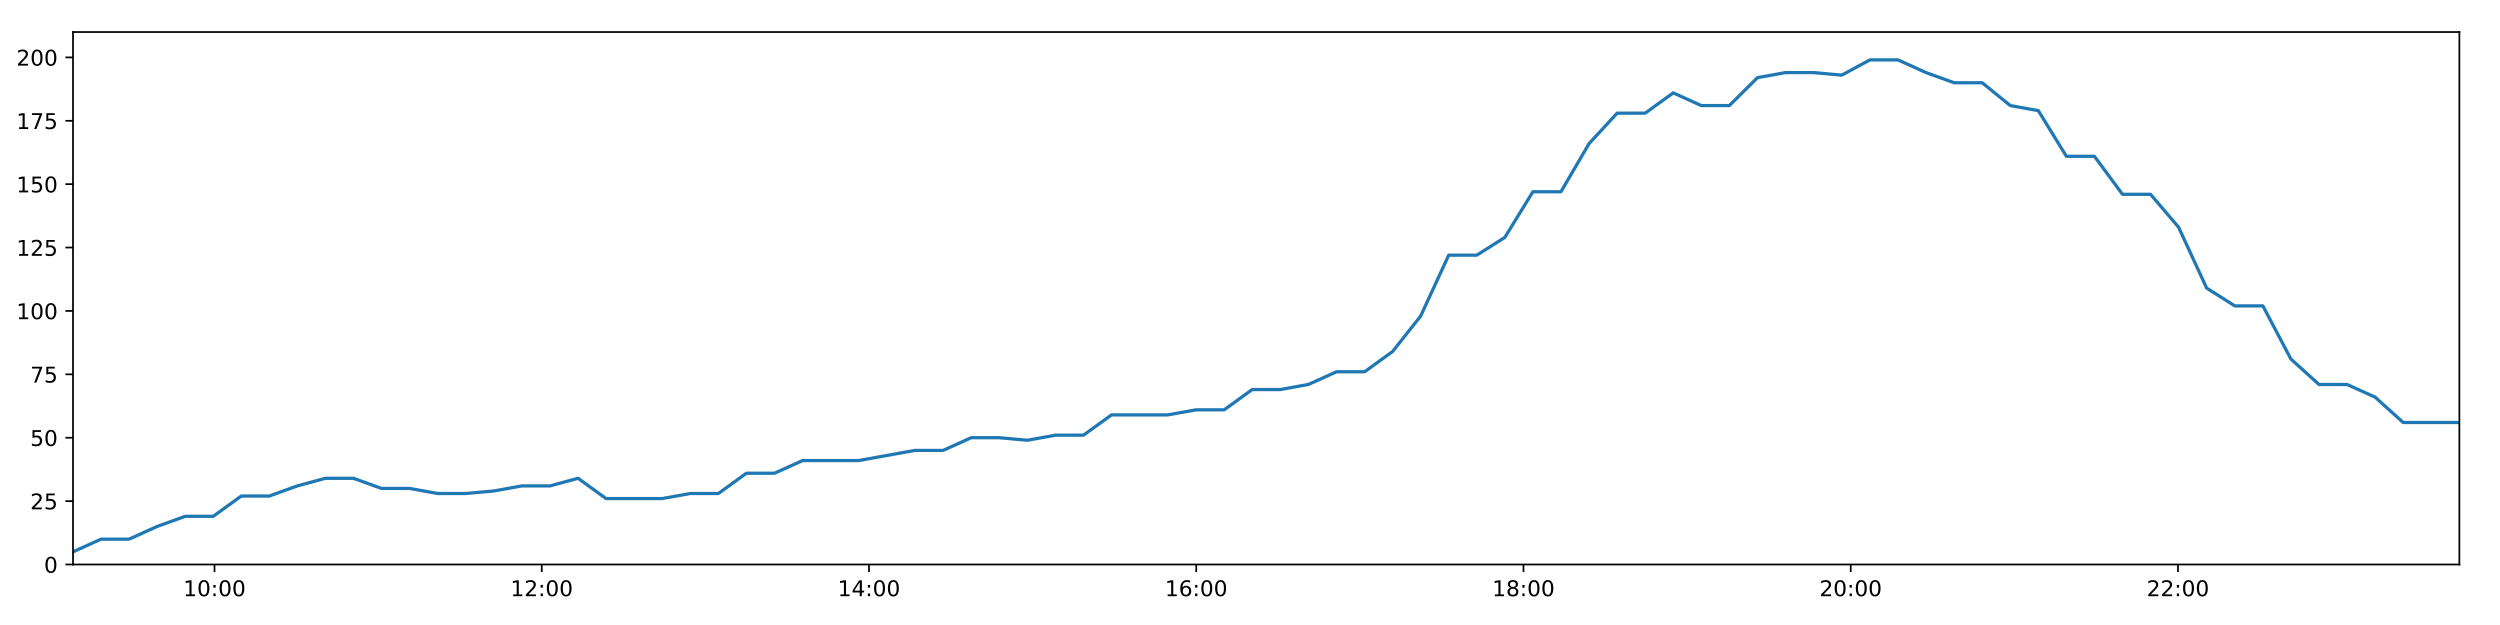
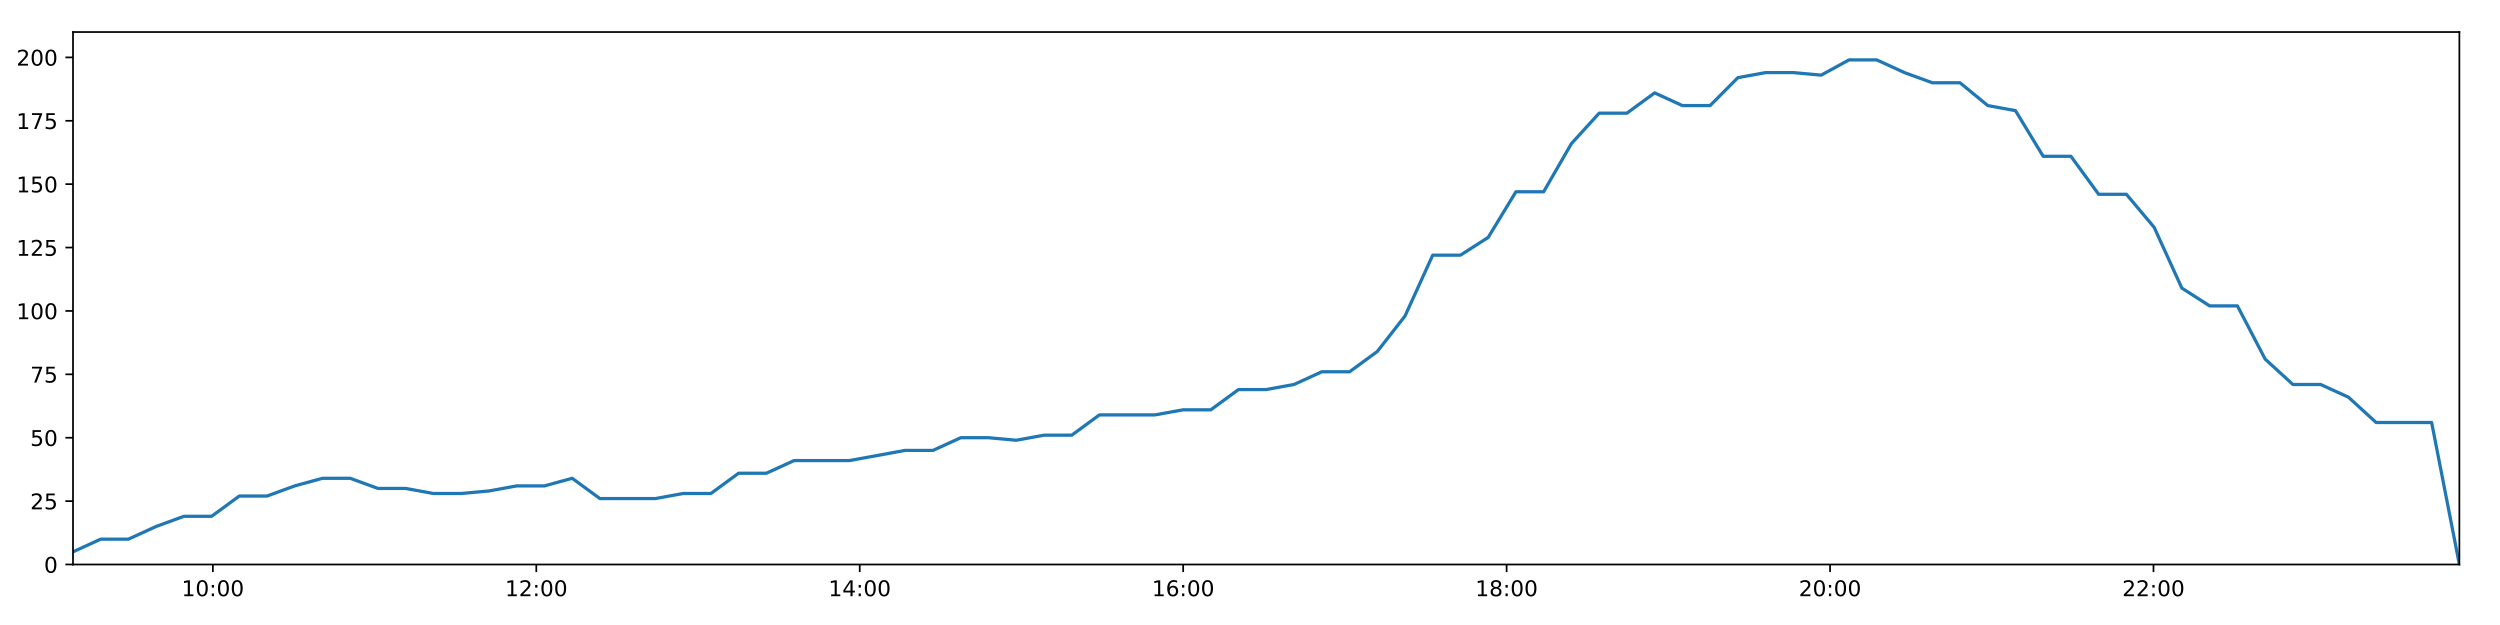
<svg xmlns="http://www.w3.org/2000/svg" xmlns:xlink="http://www.w3.org/1999/xlink" height="288pt" version="1.1" viewBox="0 0 1152 288" width="1152pt">
  <defs>
    <style type="text/css">
*{stroke-linecap:butt;stroke-linejoin:round;}
  </style>
  </defs>
  <g id="figure_1">
    <g id="patch_1">
      <path d="M 0 288  L 1152 288  L 1152 0  L 0 0  z " style="fill:#ffffff;" />
    </g>
    <g id="axes_1">
      <g id="patch_2">
        <path d="M 33.64 260.12  L 1133.28 260.12  L 1133.28 14.76  L 33.64 14.76  z " style="fill:#ffffff;" />
      </g>
      <g id="matplotlib.axis_1">
        <g id="xtick_1">
          <g id="line2d_1">
            <defs>
-               <path d="M 0 0  L 0 3.5  " id="meee6dd538e" style="stroke:#000000;stroke-width:0.8;" />
-             </defs>
-             <g>
-               <use style="stroke:#000000;stroke-width:0.8;" x="98.846" xlink:href="#meee6dd538e" y="260.12" />
+               <path d="M 0 0  L 0 3.5  " id="m0616ace1bf" style="stroke:#000000;stroke-width:0.8;" />
+             </defs>
+             <g>
+               <use style="stroke:#000000;stroke-width:0.8;" x="98.088" xlink:href="#m0616ace1bf" y="260.12" />
            </g>
          </g>
          <g id="text_1">
            <defs>
              <path d="M 12.406 8.297  L 28.516 8.297  L 28.516 63.922  L 10.984 60.406  L 10.984 69.391  L 28.422 72.906  L 38.281 72.906  L 38.281 8.297  L 54.391 8.297  L 54.391 0  L 12.406 0  z " id="DejaVuSans-49" />
              <path d="M 31.781 66.406  Q 24.172 66.406 20.328 58.906  Q 16.5 51.422 16.5 36.375  Q 16.5 21.391 20.328 13.891  Q 24.172 6.391 31.781 6.391  Q 39.453 6.391 43.281 13.891  Q 47.125 21.391 47.125 36.375  Q 47.125 51.422 43.281 58.906  Q 39.453 66.406 31.781 66.406  z M 31.781 74.219  Q 44.047 74.219 50.516 64.516  Q 56.984 54.828 56.984 36.375  Q 56.984 17.969 50.516 8.266  Q 44.047 -1.422 31.781 -1.422  Q 19.531 -1.422 13.062 8.266  Q 6.594 17.969 6.594 36.375  Q 6.594 54.828 13.062 64.516  Q 19.531 74.219 31.781 74.219  z " id="DejaVuSans-48" />
              <path d="M 11.719 12.406  L 22.016 12.406  L 22.016 0  L 11.719 0  z M 11.719 51.703  L 22.016 51.703  L 22.016 39.312  L 11.719 39.312  z " id="DejaVuSans-58" />
            </defs>
-             <g transform="translate(84.43661 274.7184)scale(0.1 -0.1)">
+             <g transform="translate(83.67871 274.7184)scale(0.1 -0.1)">
              <use xlink:href="#DejaVuSans-49" />
              <use x="63.623" xlink:href="#DejaVuSans-48" />
              <use x="127.246" xlink:href="#DejaVuSans-58" />
              <use x="160.938" xlink:href="#DejaVuSans-48" />
              <use x="224.561" xlink:href="#DejaVuSans-48" />
            </g>
          </g>
        </g>
        <g id="xtick_2">
          <g id="line2d_2">
            <g>
-               <use style="stroke:#000000;stroke-width:0.8;" x="249.639" xlink:href="#meee6dd538e" y="260.12" />
+               <use style="stroke:#000000;stroke-width:0.8;" x="247.128" xlink:href="#m0616ace1bf" y="260.12" />
            </g>
          </g>
          <g id="text_2">
            <defs>
              <path d="M 19.188 8.297  L 53.609 8.297  L 53.609 0  L 7.328 0  L 7.328 8.297  Q 12.938 14.109 22.625 23.891  Q 32.328 33.688 34.812 36.531  Q 39.547 41.844 41.422 45.531  Q 43.312 49.219 43.312 52.781  Q 43.312 58.594 39.234 62.25  Q 35.156 65.922 28.609 65.922  Q 23.969 65.922 18.812 64.312  Q 13.672 62.703 7.812 59.422  L 7.812 69.391  Q 13.766 71.781 18.938 73  Q 24.125 74.219 28.422 74.219  Q 39.75 74.219 46.484 68.547  Q 53.219 62.891 53.219 53.422  Q 53.219 48.922 51.531 44.891  Q 49.859 40.875 45.406 35.406  Q 44.188 33.984 37.641 27.219  Q 31.109 20.453 19.188 8.297  z " id="DejaVuSans-50" />
            </defs>
-             <g transform="translate(235.2293 274.7184)scale(0.1 -0.1)">
+             <g transform="translate(232.7187 274.7184)scale(0.1 -0.1)">
              <use xlink:href="#DejaVuSans-49" />
              <use x="63.623" xlink:href="#DejaVuSans-50" />
              <use x="127.246" xlink:href="#DejaVuSans-58" />
              <use x="160.938" xlink:href="#DejaVuSans-48" />
              <use x="224.561" xlink:href="#DejaVuSans-48" />
            </g>
          </g>
        </g>
        <g id="xtick_3">
          <g id="line2d_3">
            <g>
-               <use style="stroke:#000000;stroke-width:0.8;" x="400.431" xlink:href="#meee6dd538e" y="260.12" />
+               <use style="stroke:#000000;stroke-width:0.8;" x="396.168" xlink:href="#m0616ace1bf" y="260.12" />
            </g>
          </g>
          <g id="text_3">
            <defs>
              <path d="M 37.797 64.312  L 12.891 25.391  L 37.797 25.391  z M 35.203 72.906  L 47.609 72.906  L 47.609 25.391  L 58.016 25.391  L 58.016 17.188  L 47.609 17.188  L 47.609 0  L 37.797 0  L 37.797 17.188  L 4.891 17.188  L 4.891 26.703  z " id="DejaVuSans-52" />
            </defs>
-             <g transform="translate(386.022 274.7184)scale(0.1 -0.1)">
+             <g transform="translate(381.7587 274.7184)scale(0.1 -0.1)">
              <use xlink:href="#DejaVuSans-49" />
              <use x="63.623" xlink:href="#DejaVuSans-52" />
              <use x="127.246" xlink:href="#DejaVuSans-58" />
              <use x="160.938" xlink:href="#DejaVuSans-48" />
              <use x="224.561" xlink:href="#DejaVuSans-48" />
            </g>
          </g>
        </g>
        <g id="xtick_4">
          <g id="line2d_4">
            <g>
-               <use style="stroke:#000000;stroke-width:0.8;" x="551.224" xlink:href="#meee6dd538e" y="260.12" />
+               <use style="stroke:#000000;stroke-width:0.8;" x="545.208" xlink:href="#m0616ace1bf" y="260.12" />
            </g>
          </g>
          <g id="text_4">
            <defs>
              <path d="M 33.016 40.375  Q 26.375 40.375 22.484 35.828  Q 18.609 31.297 18.609 23.391  Q 18.609 15.531 22.484 10.953  Q 26.375 6.391 33.016 6.391  Q 39.656 6.391 43.531 10.953  Q 47.406 15.531 47.406 23.391  Q 47.406 31.297 43.531 35.828  Q 39.656 40.375 33.016 40.375  z M 52.594 71.297  L 52.594 62.312  Q 48.875 64.062 45.094 64.984  Q 41.312 65.922 37.594 65.922  Q 27.828 65.922 22.672 59.328  Q 17.531 52.734 16.797 39.406  Q 19.672 43.656 24.016 45.922  Q 28.375 48.188 33.594 48.188  Q 44.578 48.188 50.953 41.516  Q 57.328 34.859 57.328 23.391  Q 57.328 12.156 50.688 5.359  Q 44.047 -1.422 33.016 -1.422  Q 20.359 -1.422 13.672 8.266  Q 6.984 17.969 6.984 36.375  Q 6.984 53.656 15.188 63.938  Q 23.391 74.219 37.203 74.219  Q 40.922 74.219 44.703 73.484  Q 48.484 72.75 52.594 71.297  z " id="DejaVuSans-54" />
            </defs>
-             <g transform="translate(536.8147 274.7184)scale(0.1 -0.1)">
+             <g transform="translate(530.7987 274.7184)scale(0.1 -0.1)">
              <use xlink:href="#DejaVuSans-49" />
              <use x="63.623" xlink:href="#DejaVuSans-54" />
              <use x="127.246" xlink:href="#DejaVuSans-58" />
              <use x="160.938" xlink:href="#DejaVuSans-48" />
              <use x="224.561" xlink:href="#DejaVuSans-48" />
            </g>
          </g>
        </g>
        <g id="xtick_5">
          <g id="line2d_5">
            <g>
-               <use style="stroke:#000000;stroke-width:0.8;" x="702.017" xlink:href="#meee6dd538e" y="260.12" />
+               <use style="stroke:#000000;stroke-width:0.8;" x="694.248" xlink:href="#m0616ace1bf" y="260.12" />
            </g>
          </g>
          <g id="text_5">
            <defs>
              <path d="M 31.781 34.625  Q 24.75 34.625 20.719 30.859  Q 16.703 27.094 16.703 20.516  Q 16.703 13.922 20.719 10.156  Q 24.75 6.391 31.781 6.391  Q 38.812 6.391 42.859 10.172  Q 46.922 13.969 46.922 20.516  Q 46.922 27.094 42.891 30.859  Q 38.875 34.625 31.781 34.625  z M 21.922 38.812  Q 15.578 40.375 12.031 44.719  Q 8.5 49.078 8.5 55.328  Q 8.5 64.062 14.719 69.141  Q 20.953 74.219 31.781 74.219  Q 42.672 74.219 48.875 69.141  Q 55.078 64.062 55.078 55.328  Q 55.078 49.078 51.531 44.719  Q 48 40.375 41.703 38.812  Q 48.828 37.156 52.797 32.312  Q 56.781 27.484 56.781 20.516  Q 56.781 9.906 50.312 4.234  Q 43.844 -1.422 31.781 -1.422  Q 19.734 -1.422 13.25 4.234  Q 6.781 9.906 6.781 20.516  Q 6.781 27.484 10.781 32.312  Q 14.797 37.156 21.922 38.812  z M 18.312 54.391  Q 18.312 48.734 21.844 45.562  Q 25.391 42.391 31.781 42.391  Q 38.141 42.391 41.719 45.562  Q 45.312 48.734 45.312 54.391  Q 45.312 60.062 41.719 63.234  Q 38.141 66.406 31.781 66.406  Q 25.391 66.406 21.844 63.234  Q 18.312 60.062 18.312 54.391  z " id="DejaVuSans-56" />
            </defs>
-             <g transform="translate(687.6074 274.7184)scale(0.1 -0.1)">
+             <g transform="translate(679.8388 274.7184)scale(0.1 -0.1)">
              <use xlink:href="#DejaVuSans-49" />
              <use x="63.623" xlink:href="#DejaVuSans-56" />
              <use x="127.246" xlink:href="#DejaVuSans-58" />
              <use x="160.938" xlink:href="#DejaVuSans-48" />
              <use x="224.561" xlink:href="#DejaVuSans-48" />
            </g>
          </g>
        </g>
        <g id="xtick_6">
          <g id="line2d_6">
            <g>
-               <use style="stroke:#000000;stroke-width:0.8;" x="852.809" xlink:href="#meee6dd538e" y="260.12" />
+               <use style="stroke:#000000;stroke-width:0.8;" x="843.288" xlink:href="#m0616ace1bf" y="260.12" />
            </g>
          </g>
          <g id="text_6">
-             <g transform="translate(838.4001 274.7184)scale(0.1 -0.1)">
+             <g transform="translate(828.8788 274.7184)scale(0.1 -0.1)">
              <use xlink:href="#DejaVuSans-50" />
              <use x="63.623" xlink:href="#DejaVuSans-48" />
              <use x="127.246" xlink:href="#DejaVuSans-58" />
              <use x="160.938" xlink:href="#DejaVuSans-48" />
              <use x="224.561" xlink:href="#DejaVuSans-48" />
            </g>
          </g>
        </g>
        <g id="xtick_7">
          <g id="line2d_7">
            <g>
-               <use style="stroke:#000000;stroke-width:0.8;" x="1003.602" xlink:href="#meee6dd538e" y="260.12" />
+               <use style="stroke:#000000;stroke-width:0.8;" x="992.328" xlink:href="#m0616ace1bf" y="260.12" />
            </g>
          </g>
          <g id="text_7">
-             <g transform="translate(989.1928 274.7184)scale(0.1 -0.1)">
+             <g transform="translate(977.9188 274.7184)scale(0.1 -0.1)">
              <use xlink:href="#DejaVuSans-50" />
              <use x="63.623" xlink:href="#DejaVuSans-50" />
              <use x="127.246" xlink:href="#DejaVuSans-58" />
              <use x="160.938" xlink:href="#DejaVuSans-48" />
              <use x="224.561" xlink:href="#DejaVuSans-48" />
            </g>
          </g>
        </g>
      </g>
      <g id="matplotlib.axis_2">
        <g id="ytick_1">
          <g id="line2d_8">
            <defs>
-               <path d="M 0 0  L -3.5 0  " id="m3878f6cecd" style="stroke:#000000;stroke-width:0.8;" />
-             </defs>
-             <g>
-               <use style="stroke:#000000;stroke-width:0.8;" x="33.64" xlink:href="#m3878f6cecd" y="260.12" />
+               <path d="M 0 0  L -3.5 0  " id="mb2330fc206" style="stroke:#000000;stroke-width:0.8;" />
+             </defs>
+             <g>
+               <use style="stroke:#000000;stroke-width:0.8;" x="33.64" xlink:href="#mb2330fc206" y="260.12" />
            </g>
          </g>
          <g id="text_8">
            <g transform="translate(20.2775 263.9192)scale(0.1 -0.1)">
              <use xlink:href="#DejaVuSans-48" />
            </g>
          </g>
        </g>
        <g id="ytick_2">
          <g id="line2d_9">
            <g>
-               <use style="stroke:#000000;stroke-width:0.8;" x="33.64" xlink:href="#m3878f6cecd" y="230.91" />
+               <use style="stroke:#000000;stroke-width:0.8;" x="33.64" xlink:href="#mb2330fc206" y="230.91" />
            </g>
          </g>
          <g id="text_9">
            <defs>
              <path d="M 10.797 72.906  L 49.516 72.906  L 49.516 64.594  L 19.828 64.594  L 19.828 46.734  Q 21.969 47.469 24.109 47.828  Q 26.266 48.188 28.422 48.188  Q 40.625 48.188 47.75 41.5  Q 54.891 34.812 54.891 23.391  Q 54.891 11.625 47.562 5.094  Q 40.234 -1.422 26.906 -1.422  Q 22.312 -1.422 17.547 -0.641  Q 12.797 0.141 7.719 1.703  L 7.719 11.625  Q 12.109 9.234 16.797 8.062  Q 21.484 6.891 26.703 6.891  Q 35.156 6.891 40.078 11.328  Q 45.016 15.766 45.016 23.391  Q 45.016 31 40.078 35.438  Q 35.156 39.891 26.703 39.891  Q 22.75 39.891 18.812 39.016  Q 14.891 38.141 10.797 36.281  z " id="DejaVuSans-53" />
            </defs>
            <g transform="translate(13.915 234.7097)scale(0.1 -0.1)">
              <use xlink:href="#DejaVuSans-50" />
              <use x="63.623" xlink:href="#DejaVuSans-53" />
            </g>
          </g>
        </g>
        <g id="ytick_3">
          <g id="line2d_10">
            <g>
-               <use style="stroke:#000000;stroke-width:0.8;" x="33.64" xlink:href="#m3878f6cecd" y="201.701" />
+               <use style="stroke:#000000;stroke-width:0.8;" x="33.64" xlink:href="#mb2330fc206" y="201.701" />
            </g>
          </g>
          <g id="text_10">
            <g transform="translate(13.915 205.5002)scale(0.1 -0.1)">
              <use xlink:href="#DejaVuSans-53" />
              <use x="63.623" xlink:href="#DejaVuSans-48" />
            </g>
          </g>
        </g>
        <g id="ytick_4">
          <g id="line2d_11">
            <g>
-               <use style="stroke:#000000;stroke-width:0.8;" x="33.64" xlink:href="#m3878f6cecd" y="172.491" />
+               <use style="stroke:#000000;stroke-width:0.8;" x="33.64" xlink:href="#mb2330fc206" y="172.491" />
            </g>
          </g>
          <g id="text_11">
            <defs>
              <path d="M 8.203 72.906  L 55.078 72.906  L 55.078 68.703  L 28.609 0  L 18.312 0  L 43.219 64.594  L 8.203 64.594  z " id="DejaVuSans-55" />
            </defs>
            <g transform="translate(13.915 176.2906)scale(0.1 -0.1)">
              <use xlink:href="#DejaVuSans-55" />
              <use x="63.623" xlink:href="#DejaVuSans-53" />
            </g>
          </g>
        </g>
        <g id="ytick_5">
          <g id="line2d_12">
            <g>
-               <use style="stroke:#000000;stroke-width:0.8;" x="33.64" xlink:href="#m3878f6cecd" y="143.282" />
+               <use style="stroke:#000000;stroke-width:0.8;" x="33.64" xlink:href="#mb2330fc206" y="143.282" />
            </g>
          </g>
          <g id="text_12">
            <g transform="translate(7.5525 147.0811)scale(0.1 -0.1)">
              <use xlink:href="#DejaVuSans-49" />
              <use x="63.623" xlink:href="#DejaVuSans-48" />
              <use x="127.246" xlink:href="#DejaVuSans-48" />
            </g>
          </g>
        </g>
        <g id="ytick_6">
          <g id="line2d_13">
            <g>
-               <use style="stroke:#000000;stroke-width:0.8;" x="33.64" xlink:href="#m3878f6cecd" y="114.072" />
+               <use style="stroke:#000000;stroke-width:0.8;" x="33.64" xlink:href="#mb2330fc206" y="114.072" />
            </g>
          </g>
          <g id="text_13">
            <g transform="translate(7.5525 117.8716)scale(0.1 -0.1)">
              <use xlink:href="#DejaVuSans-49" />
              <use x="63.623" xlink:href="#DejaVuSans-50" />
              <use x="127.246" xlink:href="#DejaVuSans-53" />
            </g>
          </g>
        </g>
        <g id="ytick_7">
          <g id="line2d_14">
            <g>
-               <use style="stroke:#000000;stroke-width:0.8;" x="33.64" xlink:href="#m3878f6cecd" y="84.863" />
+               <use style="stroke:#000000;stroke-width:0.8;" x="33.64" xlink:href="#mb2330fc206" y="84.863" />
            </g>
          </g>
          <g id="text_14">
            <g transform="translate(7.5525 88.66208)scale(0.1 -0.1)">
              <use xlink:href="#DejaVuSans-49" />
              <use x="63.623" xlink:href="#DejaVuSans-53" />
              <use x="127.246" xlink:href="#DejaVuSans-48" />
            </g>
          </g>
        </g>
        <g id="ytick_8">
          <g id="line2d_15">
            <g>
-               <use style="stroke:#000000;stroke-width:0.8;" x="33.64" xlink:href="#m3878f6cecd" y="55.653" />
+               <use style="stroke:#000000;stroke-width:0.8;" x="33.64" xlink:href="#mb2330fc206" y="55.653" />
            </g>
          </g>
          <g id="text_15">
            <g transform="translate(7.5525 59.45255)scale(0.1 -0.1)">
              <use xlink:href="#DejaVuSans-49" />
              <use x="63.623" xlink:href="#DejaVuSans-55" />
              <use x="127.246" xlink:href="#DejaVuSans-53" />
            </g>
          </g>
        </g>
        <g id="ytick_9">
          <g id="line2d_16">
            <g>
-               <use style="stroke:#000000;stroke-width:0.8;" x="33.64" xlink:href="#m3878f6cecd" y="26.444" />
+               <use style="stroke:#000000;stroke-width:0.8;" x="33.64" xlink:href="#mb2330fc206" y="26.444" />
            </g>
          </g>
          <g id="text_16">
            <g transform="translate(7.5525 30.24303)scale(0.1 -0.1)">
              <use xlink:href="#DejaVuSans-50" />
              <use x="63.623" xlink:href="#DejaVuSans-48" />
              <use x="127.246" xlink:href="#DejaVuSans-48" />
            </g>
          </g>
        </g>
      </g>
      <g id="line2d_17">
-         <path clip-path="url(#pcfe1c22fcd)" d="M 33.64 254.278  L 46.559 248.436  L 59.477 248.436  L 72.401 242.594  L 85.326 237.921  L 98.244 237.921  L 111.171 228.574  L 124.101 228.574  L 137.025 223.9  L 149.941 220.395  L 162.87 220.395  L 175.793 225.069  L 188.729 225.069  L 201.663 227.405  L 214.612 227.405  L 227.567 226.237  L 240.515 223.9  L 253.438 223.9  L 266.365 220.395  L 279.287 229.742  L 292.223 229.742  L 305.149 229.742  L 318.098 227.405  L 331.035 227.405  L 343.959 218.058  L 356.902 218.058  L 369.836 212.216  L 382.767 212.216  L 395.703 212.216  L 408.637 209.88  L 421.571 207.543  L 434.573 207.543  L 447.531 201.701  L 460.495 201.701  L 473.42 202.869  L 486.343 200.533  L 499.259 200.533  L 512.178 191.186  L 525.106 191.186  L 538.028 191.186  L 551.163 188.849  L 564.089 188.849  L 577.007 179.502  L 589.974 179.502  L 602.912 177.165  L 615.839 171.323  L 628.792 171.323  L 641.71 161.976  L 654.647 145.619  L 667.567 117.578  L 680.494 117.578  L 693.429 109.399  L 706.35 88.368  L 719.276 88.368  L 732.234 66.169  L 745.167 52.148  L 758.093 52.148  L 771.013 42.801  L 783.939 48.643  L 796.89 48.643  L 809.837 35.791  L 822.756 33.454  L 835.701 33.454  L 848.665 34.622  L 861.614 27.612  L 874.596 27.612  L 887.516 33.454  L 900.464 38.128  L 913.381 38.128  L 926.339 48.643  L 939.253 50.98  L 952.179 72.011  L 965.097 72.011  L 978.045 89.536  L 990.969 89.536  L 1003.899 104.725  L 1016.83 132.766  L 1029.766 140.945  L 1042.725 140.945  L 1055.67 165.481  L 1068.585 177.165  L 1081.513 177.165  L 1094.466 183.007  L 1107.401 194.691  L 1120.325 194.691  L 1133.28 194.691  " style="fill:none;stroke:#1f77b4;stroke-linecap:square;stroke-width:1.5;" />
+         <path clip-path="url(#pcc78bea9fa)" d="M 33.64 254.278  L 46.409 248.436  L 59.177 248.436  L 71.95 242.594  L 84.725 237.921  L 97.493 237.921  L 110.27 228.574  L 123.05 228.574  L 135.823 223.9  L 148.589 220.395  L 161.368 220.395  L 174.141 225.069  L 186.926 225.069  L 199.71 227.405  L 212.509 227.405  L 225.313 226.237  L 238.111 223.9  L 250.883 223.9  L 263.66 220.395  L 276.432 229.742  L 289.218 229.742  L 301.994 229.742  L 314.792 227.405  L 327.578 227.405  L 340.352 218.058  L 353.145 218.058  L 365.929 212.216  L 378.709 212.216  L 391.495 212.216  L 404.278 209.88  L 417.062 207.543  L 429.913 207.543  L 442.72 201.701  L 455.534 201.701  L 468.308 202.869  L 481.081 200.533  L 493.847 200.533  L 506.616 191.186  L 519.393 191.186  L 532.165 191.186  L 545.147 188.849  L 557.923 188.849  L 570.691 179.502  L 583.508 179.502  L 596.295 177.165  L 609.072 171.323  L 621.875 171.323  L 634.643 161.976  L 647.429 145.619  L 660.199 117.578  L 672.975 117.578  L 685.76 109.399  L 698.531 88.368  L 711.306 88.368  L 724.114 66.169  L 736.897 52.148  L 749.672 52.148  L 762.442 42.801  L 775.218 48.643  L 788.019 48.643  L 800.815 35.791  L 813.584 33.454  L 826.379 33.454  L 839.192 34.622  L 851.99 27.612  L 864.821 27.612  L 877.592 33.454  L 890.389 38.128  L 903.156 38.128  L 915.963 48.643  L 928.727 50.98  L 941.503 72.011  L 954.271 72.011  L 967.068 89.536  L 979.841 89.536  L 992.621 104.725  L 1005.402 132.766  L 1018.188 140.945  L 1030.996 140.945  L 1043.791 165.481  L 1056.556 177.165  L 1069.333 177.165  L 1082.136 183.007  L 1094.92 194.691  L 1107.695 194.691  L 1120.499 194.691  L 1133.28 260.12  " style="fill:none;stroke:#1f77b4;stroke-linecap:square;stroke-width:1.5;" />
      </g>
      <g id="patch_3">
        <path d="M 33.64 260.12  L 33.64 14.76  " style="fill:none;stroke:#000000;stroke-linecap:square;stroke-linejoin:miter;stroke-width:0.8;" />
      </g>
      <g id="patch_4">
        <path d="M 1133.28 260.12  L 1133.28 14.76  " style="fill:none;stroke:#000000;stroke-linecap:square;stroke-linejoin:miter;stroke-width:0.8;" />
      </g>
      <g id="patch_5">
        <path d="M 33.64 260.12  L 1133.28 260.12  " style="fill:none;stroke:#000000;stroke-linecap:square;stroke-linejoin:miter;stroke-width:0.8;" />
      </g>
      <g id="patch_6">
        <path d="M 33.64 14.76  L 1133.28 14.76  " style="fill:none;stroke:#000000;stroke-linecap:square;stroke-linejoin:miter;stroke-width:0.8;" />
      </g>
    </g>
  </g>
  <defs>
-     <clipPath id="pcfe1c22fcd">
+     <clipPath id="pcc78bea9fa">
      <rect height="245.36" width="1099.64" x="33.64" y="14.76" />
    </clipPath>
  </defs>
</svg>
